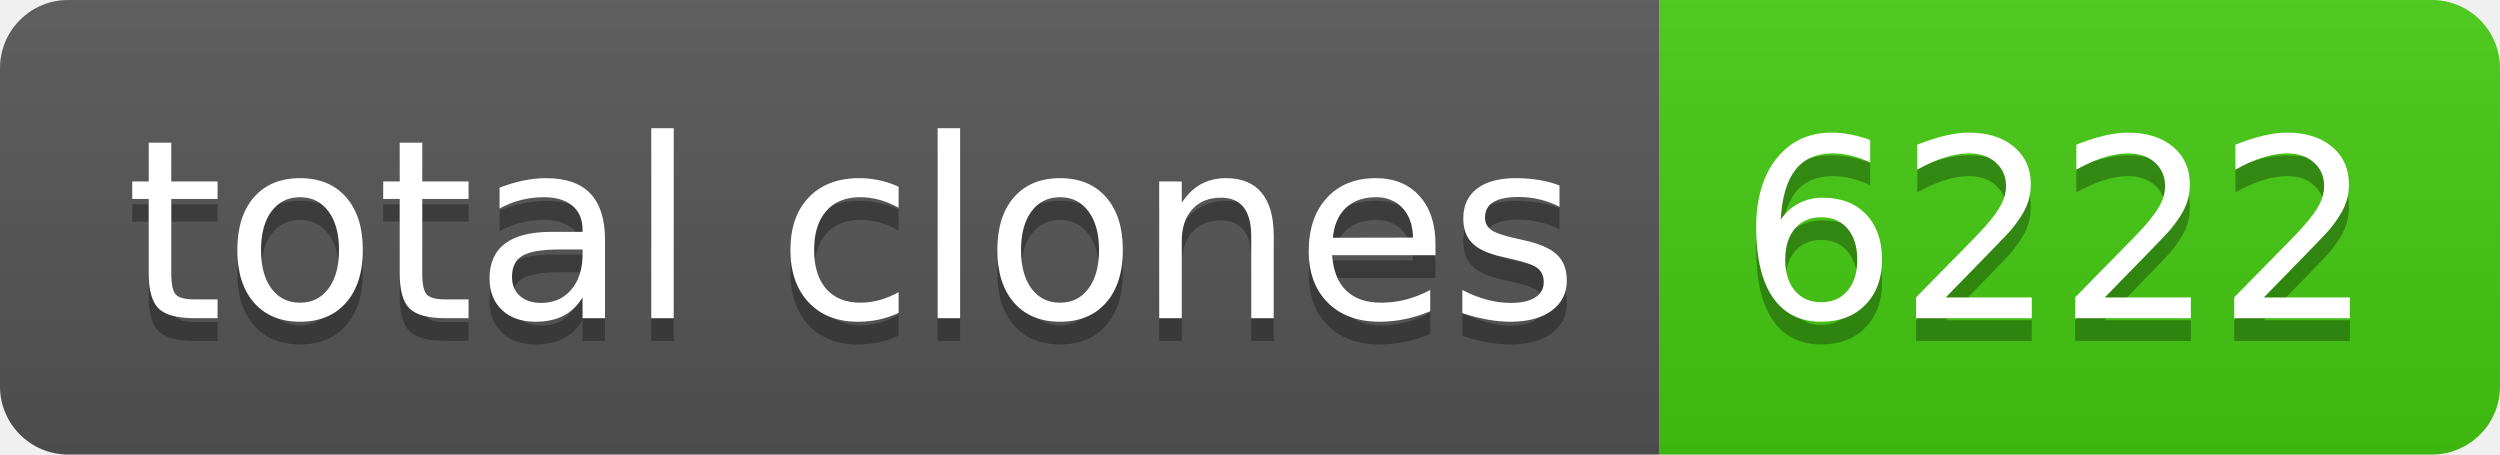
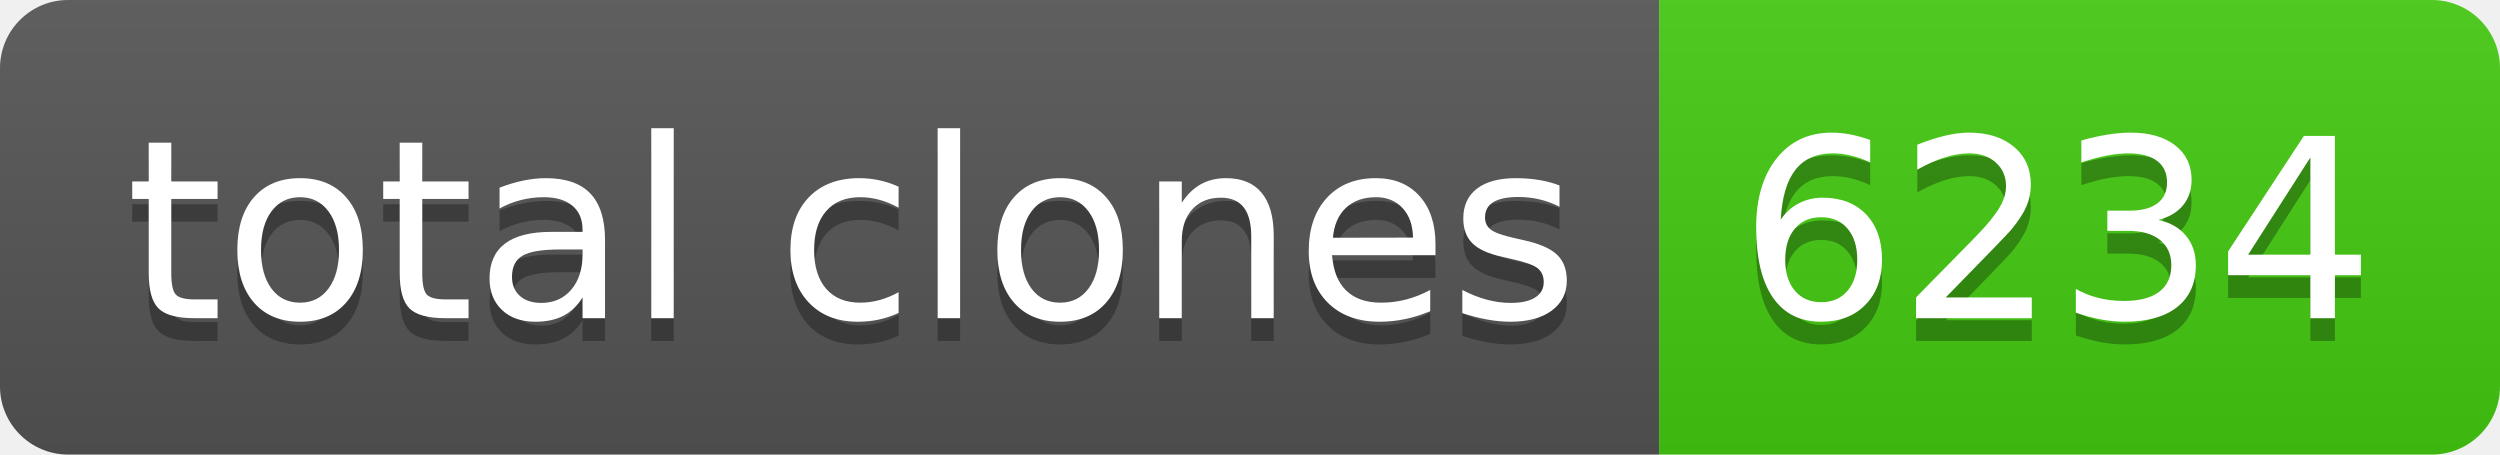
- <svg xmlns="http://www.w3.org/2000/svg" width="110" height="20" role="img" aria-label="total clones: 6222">
+ <svg xmlns="http://www.w3.org/2000/svg" width="110" height="20" role="img" aria-label="total clones: 6234">
  <linearGradient id="s" x2="0" y2="100%">
    <stop offset="0" stop-color="#bbb" stop-opacity=".1" />
    <stop offset="1" stop-opacity=".1" />
  </linearGradient>
  <clipPath id="r">
    <rect width="110" height="20" rx="3" fill="#fff" />
  </clipPath>
  <g clip-path="url(#r)">
    <rect width="73" height="20" fill="#555" />
    <rect x="73" width="37" height="20" fill="#4c1" />
    <rect width="110" height="20" fill="url(#s)" />
  </g>
  <g fill="#fff" text-anchor="middle" font-family="Verdana,Geneva,DejaVu Sans,sans-serif" text-rendering="geometricPrecision" font-size="110">
    <text aria-hidden="true" x="375" y="150" fill="#010101" fill-opacity=".3" transform="scale(.1)" textLength="630">total clones</text>
    <text x="375" y="140" transform="scale(.1)" fill="#fff" textLength="630">total clones</text>
-     <text aria-hidden="true" x="905" y="150" fill="#010101" fill-opacity=".3" transform="scale(.1)" textLength="270">6222</text>
-     <text x="905" y="140" transform="scale(.1)" fill="#fff" textLength="270">6222</text>
+     <text aria-hidden="true" x="905" y="150" fill="#010101" fill-opacity=".3" transform="scale(.1)" textLength="270">6234</text>
+     <text x="905" y="140" transform="scale(.1)" fill="#fff" textLength="270">6234</text>
  </g>
</svg>
